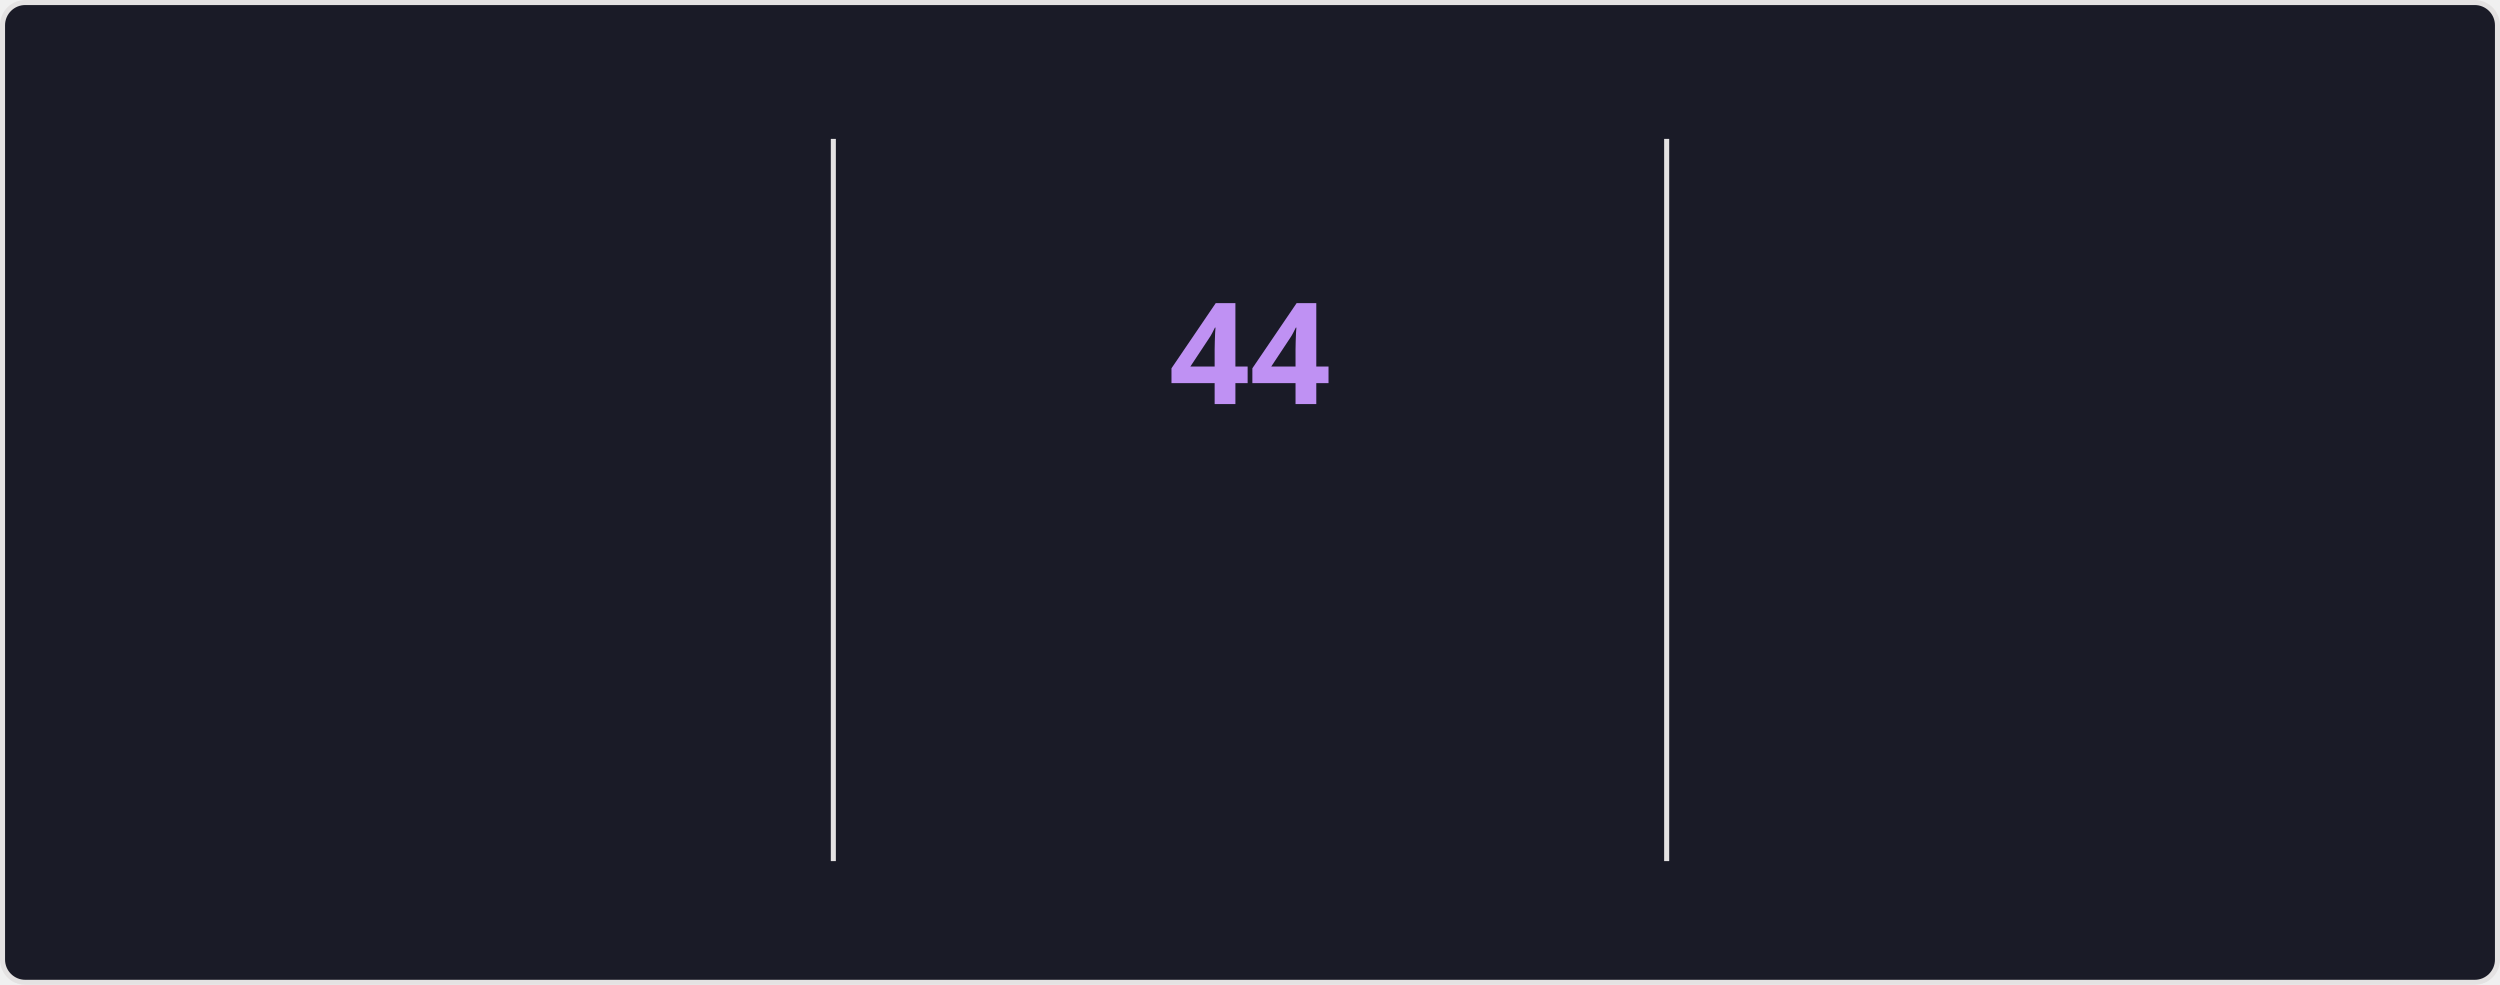
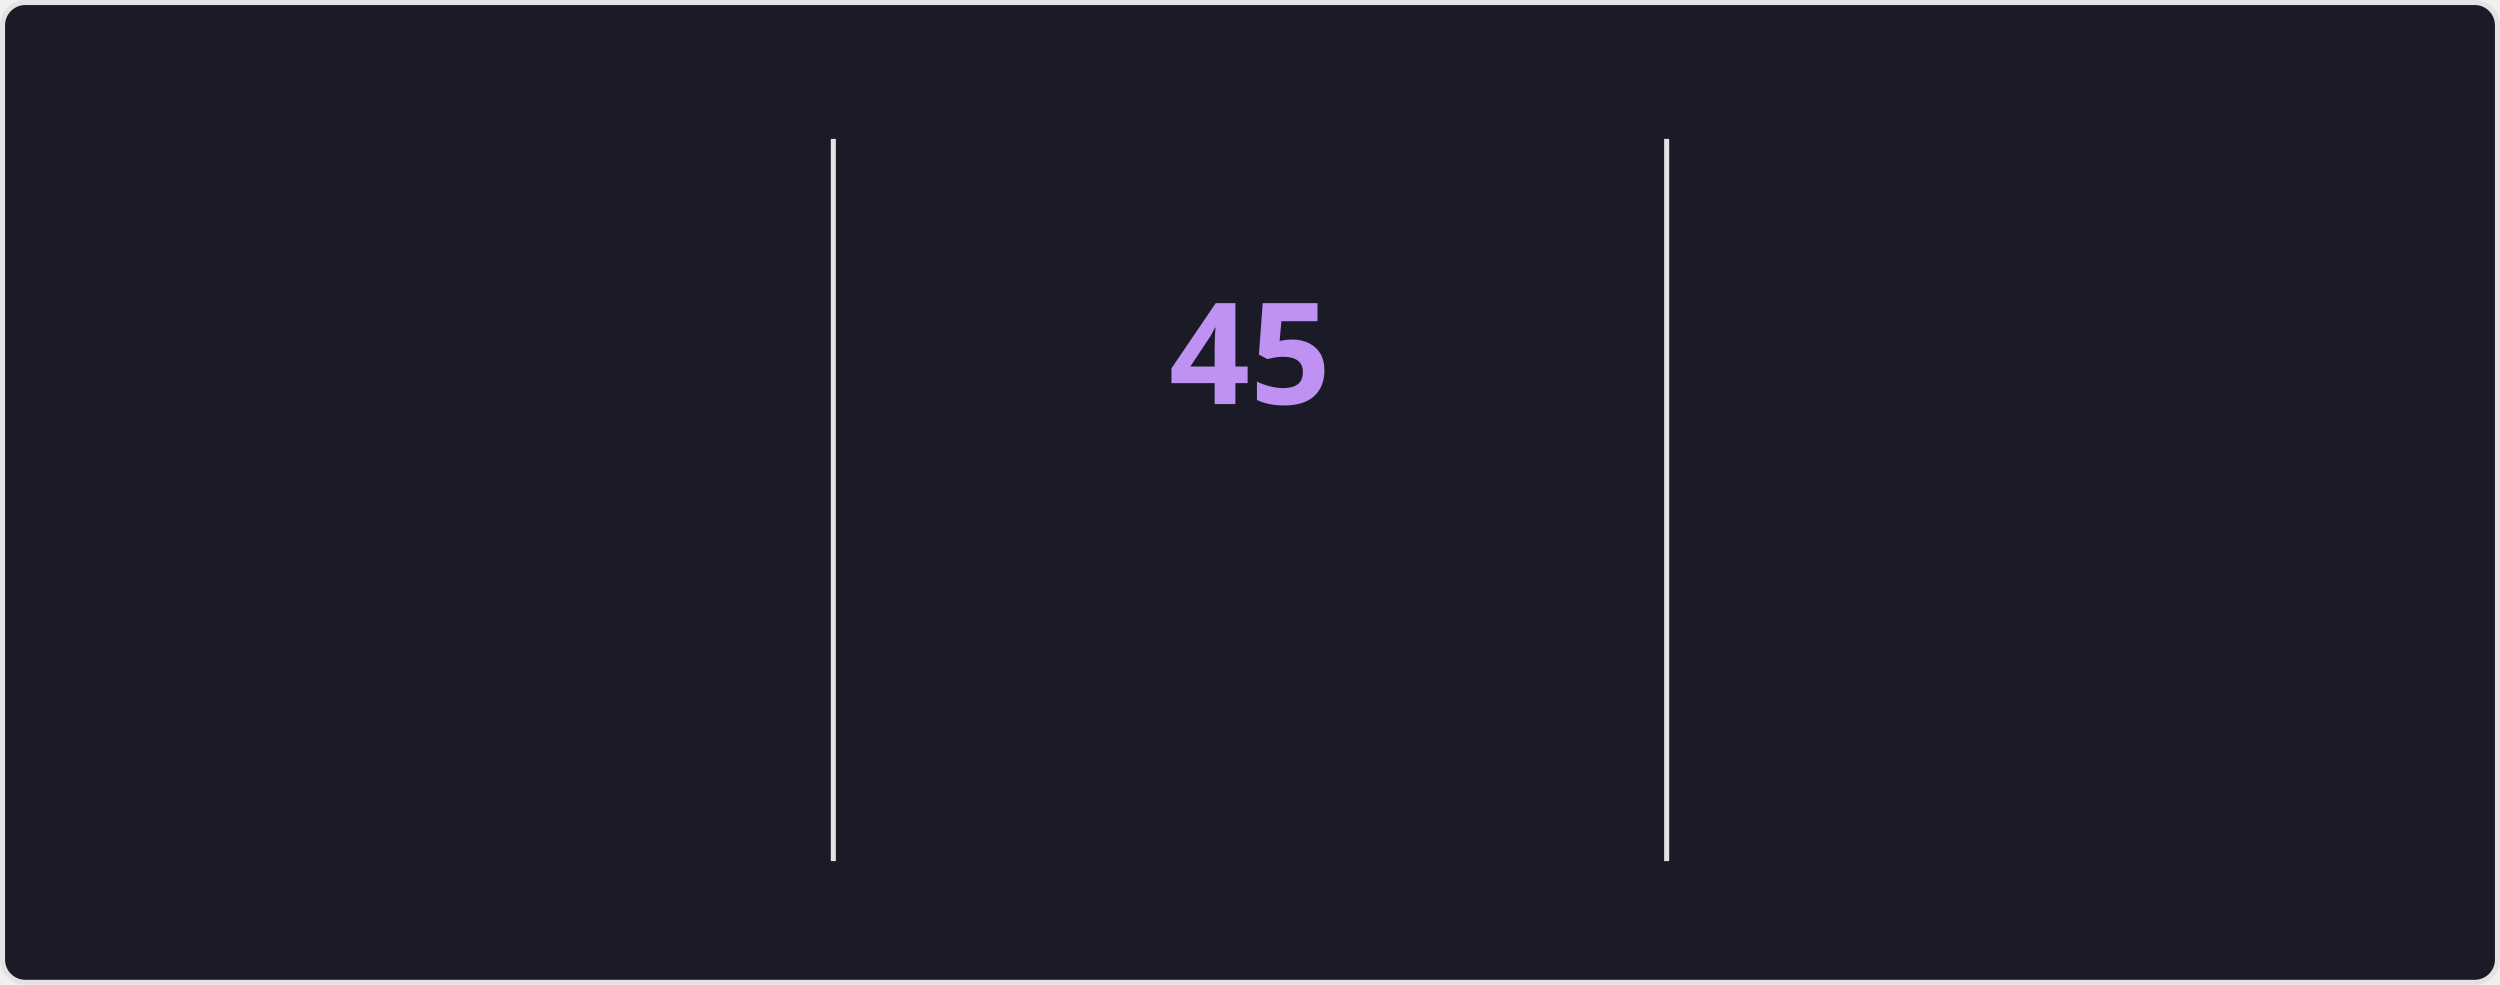
<svg xmlns="http://www.w3.org/2000/svg" style="isolation: isolate" viewBox="0 0 495 195" width="495px" height="195px" direction="ltr">
  <style>
    @keyframes currstreak {
      0% { font-size: 3px; opacity: 0.2; }
      80% { font-size: 34px; opacity: 1; }
      100% { font-size: 28px; opacity: 1; }
    }
    @keyframes fadein {
      0% { opacity: 0; }
      100% { opacity: 1; }
    }
    .big-number {
      font-family: "Segoe UI", Ubuntu, sans-serif;
      font-weight: 700;
      font-size: 28px;
      fill: #70a5fd;
    }
    .label {
      font-family: "Segoe UI", Ubuntu, sans-serif;
      font-weight: 400;
      font-size: 14px;
      fill: #70a5fd;
    }
    .range-text {
      font-family: "Segoe UI", Ubuntu, sans-serif;
      font-weight: 400;
      font-size: 12px;
      fill: #38bdae;
    }
    .current-streak-num {
      font-family: "Segoe UI", Ubuntu, sans-serif;
      font-weight: 700;
      font-size: 28px;
      fill: #bf91f3;
    }</style>
  <defs>
    <clipPath id="outer_rectangle">
      <rect width="495" height="195" rx="4.5" />
    </clipPath>
    <mask id="mask_out_ring_behind_fire">
      <rect width="495" height="195" fill="white" />
      <ellipse id="mask-ellipse" cx="247.5" cy="32" rx="13" ry="18" fill="black" />
    </mask>
  </defs>
  <g clip-path="url(#outer_rectangle)">
    <g style="isolation: isolate">
      <rect fill="#1a1b27" rx="4.5" x="0.5" y="0.5" width="494" height="194" stroke="#e4e2e2" />
    </g>
    <g style="isolation: isolate">
      <line x1="165" y1="28" x2="165" y2="170" vector-effect="non-scaling-stroke" stroke-width="1" stroke="#e4e2e2" stroke-linejoin="miter" stroke-linecap="square" stroke-miterlimit="3" />
      <line x1="330" y1="28" x2="330" y2="170" vector-effect="non-scaling-stroke" stroke-width="1" stroke="#e4e2e2" stroke-linejoin="miter" stroke-linecap="square" stroke-miterlimit="3" />
    </g>
    <g style="isolation: isolate">
      <g transform="translate(82.5, 48)">
        <text x="0" y="32" stroke-width="0" text-anchor="middle" class="big-number" style="opacity: 0; animation: fadein 0.5s linear forwards 0.6s">
            4.2K
          </text>
      </g>
      <g transform="translate(82.5, 84)">
        <text x="0" y="32" stroke-width="0" text-anchor="middle" class="label" style="opacity: 0; animation: fadein 0.5s linear forwards 0.7s">
            Total Contributions
          </text>
      </g>
      <g transform="translate(82.5, 114)">
        <text x="0" y="32" stroke-width="0" text-anchor="middle" class="range-text" style="opacity: 0; animation: fadein 0.5s linear forwards 0.8s">
            Oct 26 - Present
          </text>
      </g>
    </g>
    <g style="isolation: isolate">
      <g mask="url(#mask_out_ring_behind_fire)">
        <circle cx="247.5" cy="71" r="40" fill="none" stroke="#70a5fd" stroke-width="5" style="opacity: 0; animation: fadein 0.5s linear forwards 0.4s" />
      </g>
      <g transform="translate(247.5, 19.5)" stroke-opacity="0" style="opacity: 0; animation: fadein 0.5s linear forwards 0.6s">
        <path d="M -12 -0.5 L 15 -0.5 L 15 23.5 L -12 23.5 L -12 -0.5 Z" fill="none" />
        <path d="M 1.5 0.67 C 1.5 0.67 2.24 3.32 2.24 5.47 C 2.24 7.53 0.89 9.2 -1.17 9.2 C -3.23 9.2 -4.79 7.53 -4.79 5.47 L -4.76 5.11 C -6.78 7.51 -8 10.62 -8 13.99 C -8 18.41 -4.42 22 0 22 C 4.42 22 8 18.41 8 13.99 C 8 8.6 5.41 3.79 1.5 0.67 Z M -0.29 19 C -2.07 19 -3.51 17.6 -3.51 15.86 C -3.51 14.24 -2.46 13.1 -0.7 12.74 C 1.07 12.38 2.9 11.53 3.92 10.16 C 4.31 11.45 4.51 12.81 4.51 14.2 C 4.51 16.85 2.36 19 -0.29 19 Z" fill="#70a5fd" stroke-opacity="0" />
      </g>
      <g transform="translate(247.5, 48)">
        <text x="0" y="32" stroke-width="0" text-anchor="middle" class="current-streak-num" style="animation: currstreak 0.6s linear forwards">
-             44
+             45
          </text>
      </g>
      <g transform="translate(247.5, 108)">
        <text x="0" y="32" stroke-width="0" text-anchor="middle" class="label" style="opacity: 0; animation: fadein 0.5s linear forwards 0.9s">
            Current Streak
          </text>
      </g>
      <g transform="translate(247.5, 145)">
        <text x="0" y="21" stroke-width="0" text-anchor="middle" class="range-text" style="opacity: 0; animation: fadein 0.5s linear forwards 0.9s">
-             Sep 16 - Oct 29
+             Sep 16 - Oct 30
          </text>
      </g>
    </g>
    <g style="isolation: isolate">
      <g transform="translate(412.5, 48)">
        <text x="0" y="32" stroke-width="0" text-anchor="middle" class="big-number" style="opacity: 0; animation: fadein 0.5s linear forwards 1.2s">
-             44
+             45
          </text>
      </g>
      <g transform="translate(412.5, 84)">
        <text x="0" y="32" stroke-width="0" text-anchor="middle" class="label" style="opacity: 0; animation: fadein 0.5s linear forwards 1.3s">
            Longest Streak
          </text>
      </g>
      <g transform="translate(412.5, 114)">
        <text x="0" y="32" stroke-width="0" text-anchor="middle" class="range-text" style="opacity: 0; animation: fadein 0.5s linear forwards 1.4s">
-             Sep 16 - Oct 29
+             Sep 16 - Oct 30
          </text>
      </g>
    </g>
  </g>
</svg>
